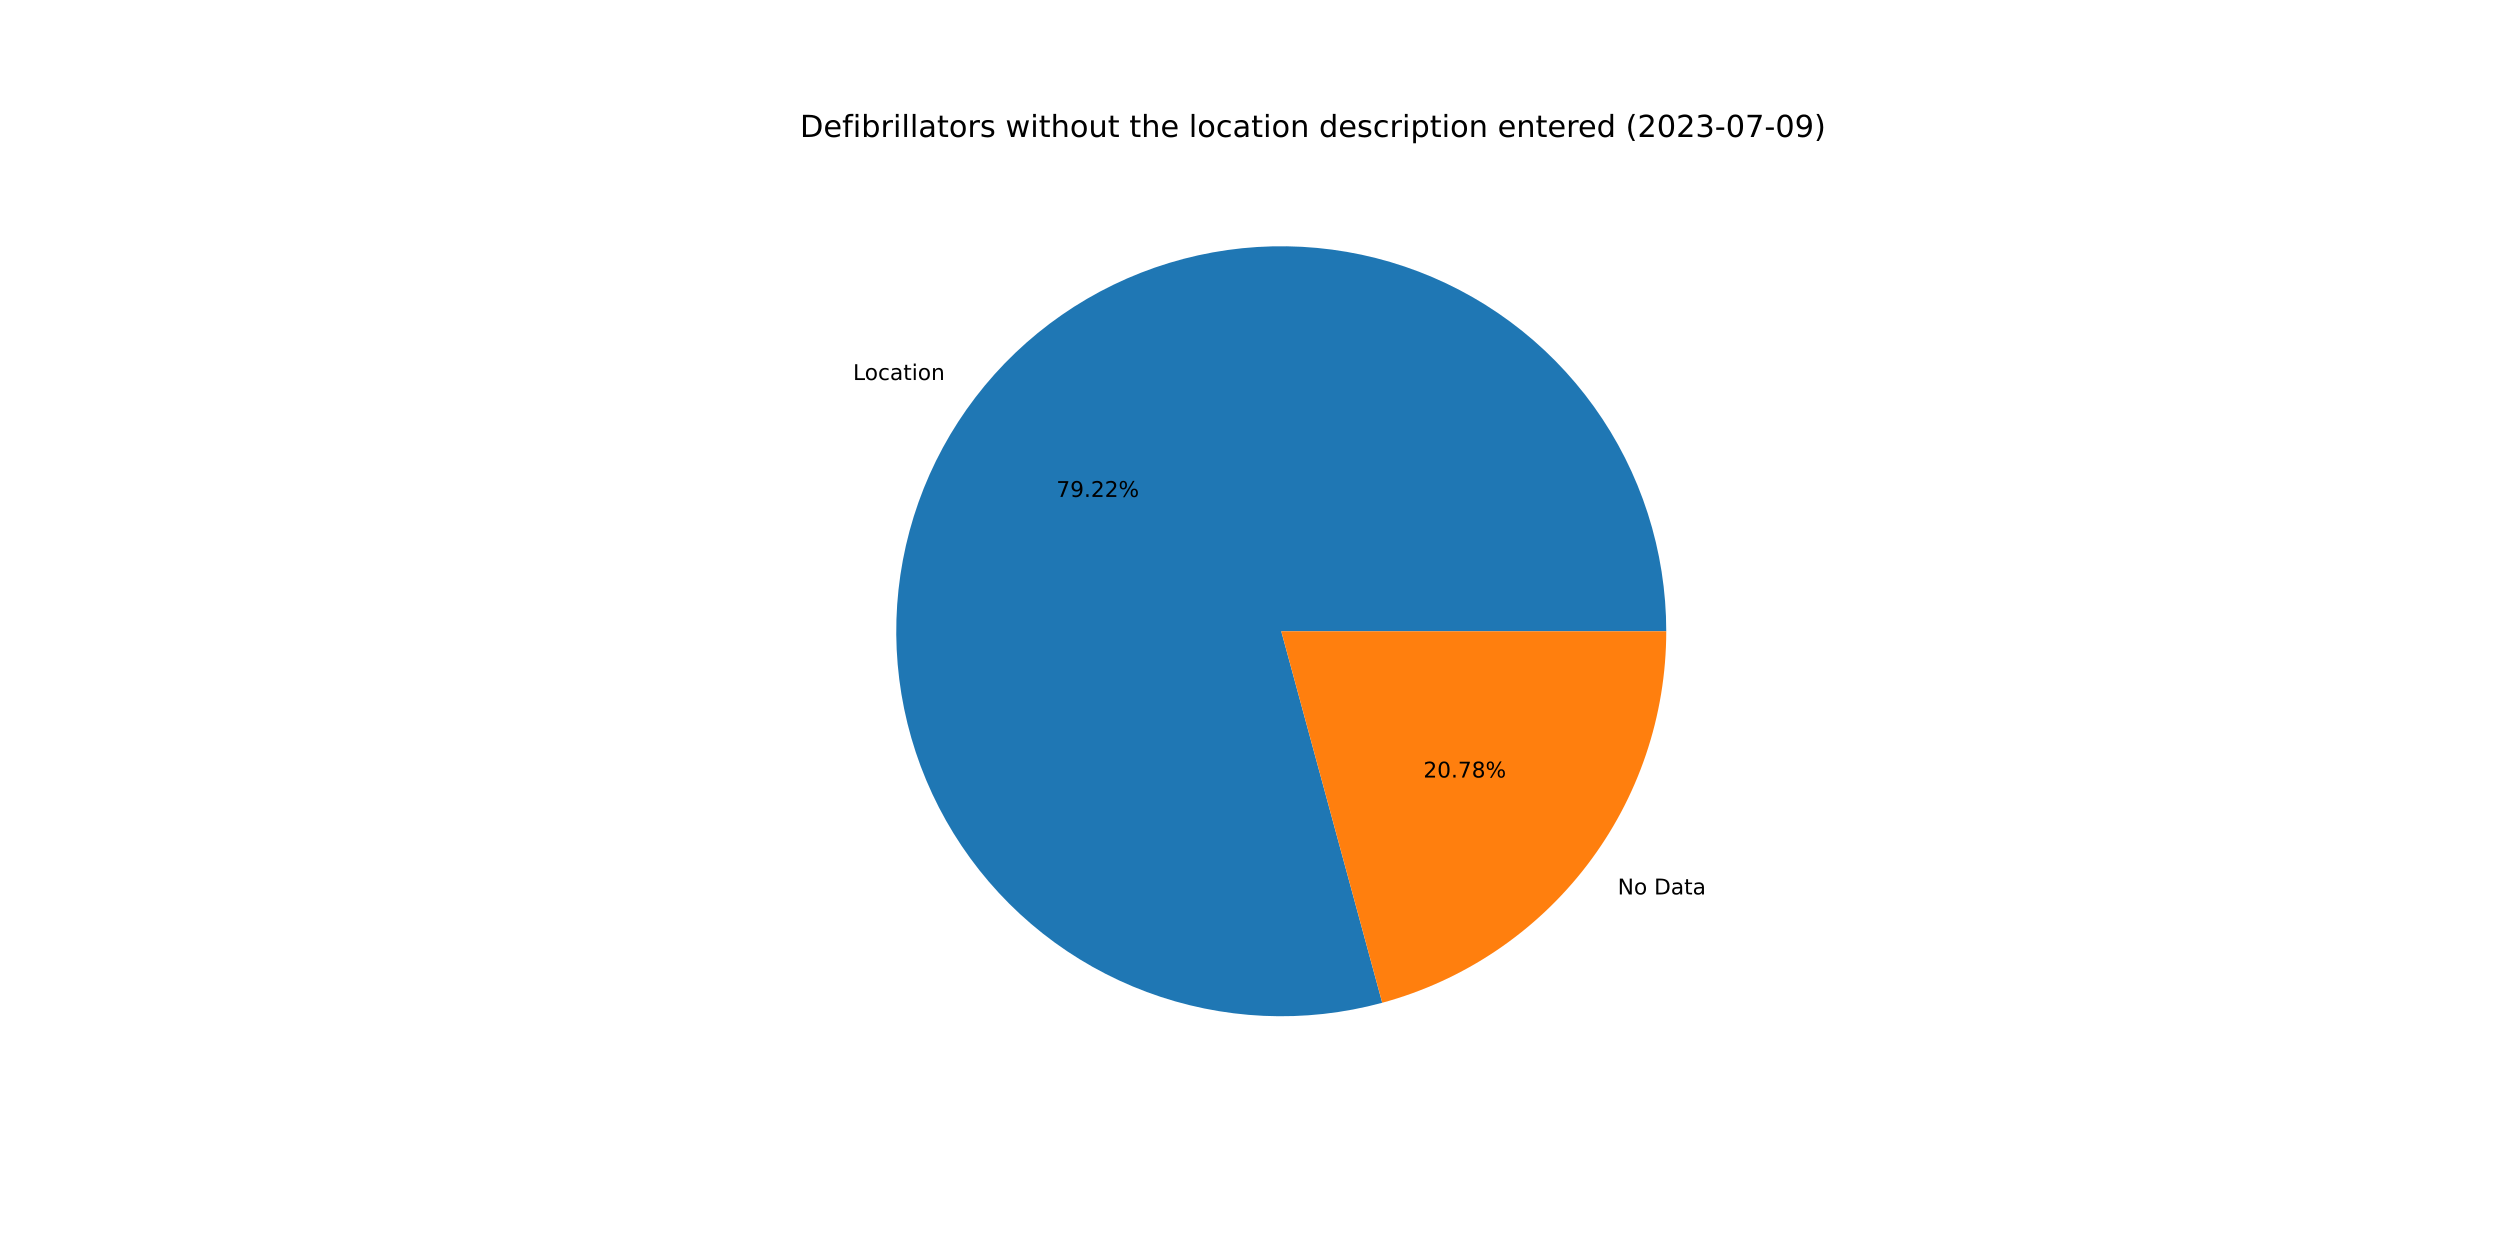
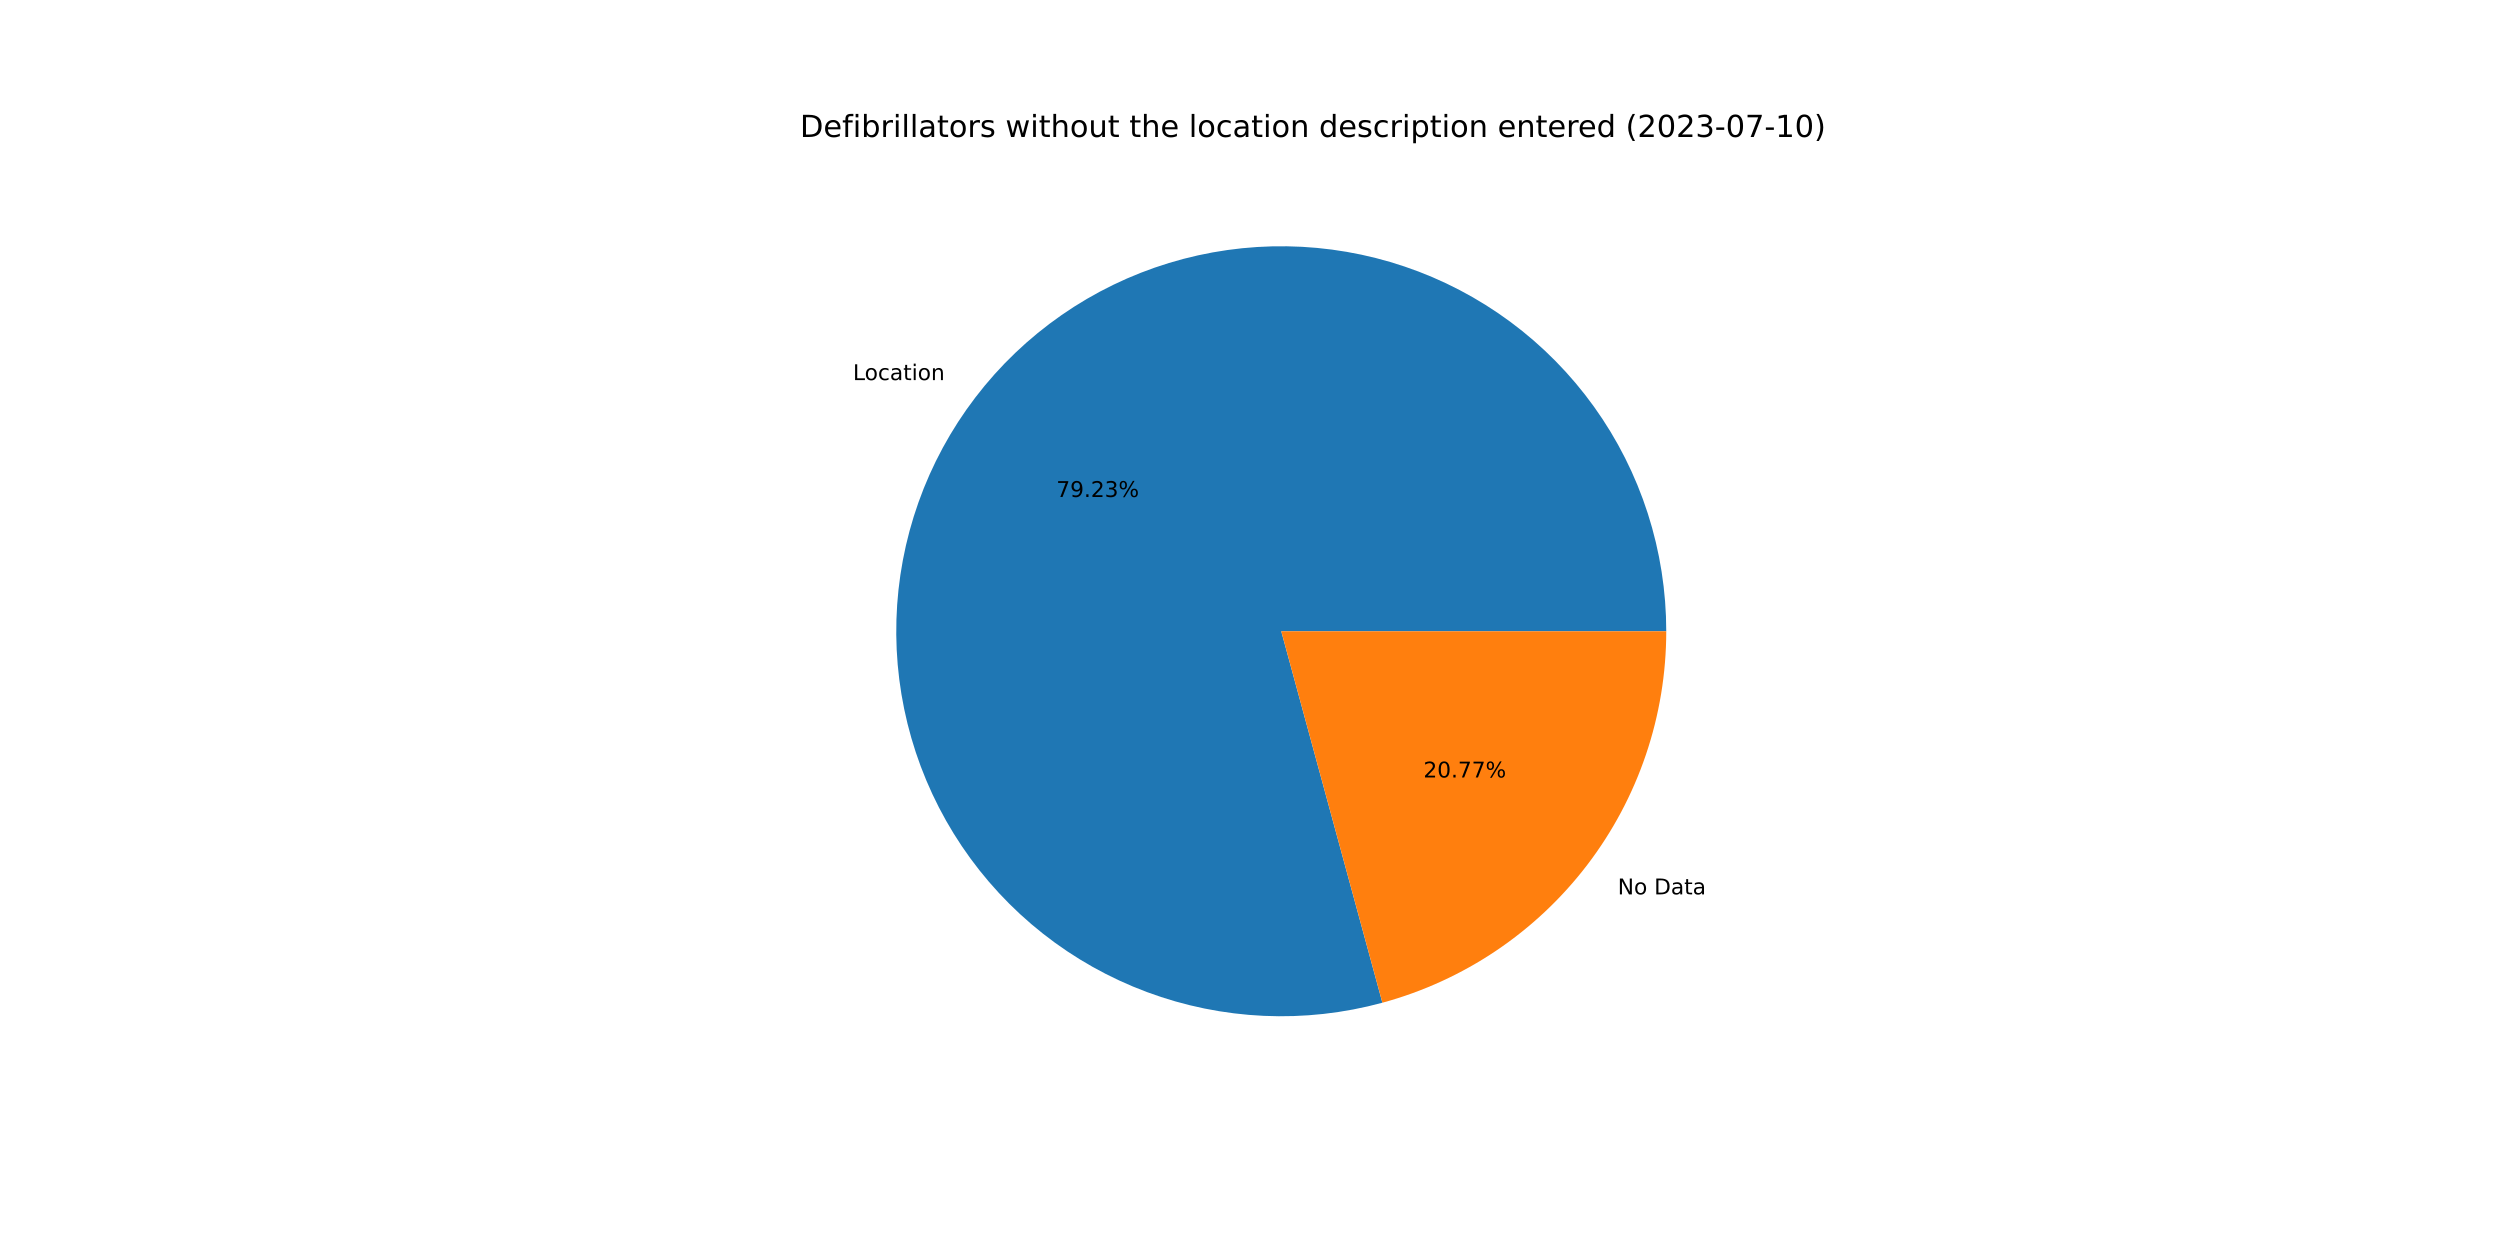
<svg xmlns="http://www.w3.org/2000/svg" xmlns:xlink="http://www.w3.org/1999/xlink" width="1152pt" height="576pt" viewBox="0 0 1152 576" version="1.1">
  <defs>
    <style type="text/css">*{stroke-linejoin: round; stroke-linecap: butt}</style>
  </defs>
  <g id="figure_1">
    <g id="patch_1">
      <path d="M 0 576  L 1152 576  L 1152 0  L 0 0  z " style="fill: #ffffff" />
    </g>
    <g id="axes_1">
      <g id="patch_2">
-         <path d="M 767.808 290.88  C 767.808 272.445 764.935 254.123 759.291 236.573  C 753.648 219.023 745.304 202.459 734.559 187.479  C 723.815 172.5 710.801 159.286 695.986 148.314  C 681.172 137.342 664.738 128.746 647.276 122.836  C 629.814 116.926 611.537 113.774 593.105 113.493  C 574.672 113.212 556.308 115.805 538.674 121.18  C 521.04 126.555 504.351 134.646 489.209 145.161  C 474.067 155.676 460.656 168.487 449.46 183.132  C 438.264 197.778 429.418 214.079 423.243 231.449  C 417.067 248.818 413.637 267.045 413.074 285.471  C 412.512 303.897 414.826 322.299 419.931 340.013  C 425.037 357.727 432.872 374.537 443.155 389.837  C 453.438 405.138 466.043 418.743 480.516 430.161  C 494.989 441.579 511.154 450.672 528.427 457.112  C 545.701 463.551 563.873 467.26 582.288 468.102  C 600.704 468.945 619.139 466.913 636.928 462.078  L 590.4 290.88  L 767.808 290.88  z " style="fill: #1f77b4" />
+         <path d="M 767.808 290.88  C 767.808 272.443 764.934 254.119 759.29 236.568  C 753.646 219.017 745.3 202.452 734.553 187.471  C 723.807 172.491 710.791 159.276 695.974 148.305  C 681.158 137.333 664.721 128.738 647.257 122.83  C 629.793 116.921 611.514 113.771 593.079 113.492  C 574.645 113.214 556.279 115.811 538.645 121.189  C 521.01 126.568 504.321 134.662 489.18 145.181  C 474.039 155.7 460.63 168.515 449.436 183.165  C 438.242 197.814 429.399 214.119 423.228 231.492  C 417.056 248.864 413.63 267.094 413.073 285.522  C 412.516 303.95 414.835 322.353 419.947 340.066  C 425.058 357.78 432.9 374.589 443.189 389.888  C 453.478 405.186 466.089 418.788 480.568 430.201  C 495.046 441.615 511.216 450.703 528.494 457.136  C 545.771 463.57 563.947 467.271 582.364 468.106  C 600.782 468.941 619.217 466.9 637.006 462.057  L 590.4 290.88  L 767.808 290.88  z " style="fill: #1f77b4" />
      </g>
      <g id="patch_3">
-         <path d="M 636.928 462.078  C 674.503 451.866 707.691 429.562 731.34 398.628  C 754.989 367.694 767.808 329.818 767.808 290.88  L 590.4 290.88  L 636.928 462.078  z " style="fill: #ff7f0e" />
+         <path d="M 637.006 462.057  C 674.563 451.831 707.731 429.524 731.364 398.596  C 754.998 367.667 767.808 329.804 767.808 290.88  L 590.4 290.88  L 637.006 462.057  z " style="fill: #ff7f0e" />
      </g>
      <g id="matplotlib.axis_1" />
      <g id="matplotlib.axis_2" />
      <g id="text_1">
-         <g transform="translate(393.0693 175.117)scale(0.1 -0.1)">
+         <g transform="translate(393.0423 175.1523)scale(0.1 -0.1)">
          <defs>
            <path id="DejaVuSans-4c" d="M 628 4666  L 1259 4666  L 1259 531  L 3531 531  L 3531 0  L 628 0  L 628 4666  z " transform="scale(0.015625)" />
            <path id="DejaVuSans-6f" d="M 1959 3097  Q 1497 3097 1228 2736  Q 959 2375 959 1747  Q 959 1119 1226 758  Q 1494 397 1959 397  Q 2419 397 2687 759  Q 2956 1122 2956 1747  Q 2956 2369 2687 2733  Q 2419 3097 1959 3097  z M 1959 3584  Q 2709 3584 3137 3096  Q 3566 2609 3566 1747  Q 3566 888 3137 398  Q 2709 -91 1959 -91  Q 1206 -91 779 398  Q 353 888 353 1747  Q 353 2609 779 3096  Q 1206 3584 1959 3584  z " transform="scale(0.015625)" />
            <path id="DejaVuSans-63" d="M 3122 3366  L 3122 2828  Q 2878 2963 2633 3030  Q 2388 3097 2138 3097  Q 1578 3097 1268 2742  Q 959 2388 959 1747  Q 959 1106 1268 751  Q 1578 397 2138 397  Q 2388 397 2633 464  Q 2878 531 3122 666  L 3122 134  Q 2881 22 2623 -34  Q 2366 -91 2075 -91  Q 1284 -91 818 406  Q 353 903 353 1747  Q 353 2603 823 3093  Q 1294 3584 2113 3584  Q 2378 3584 2631 3529  Q 2884 3475 3122 3366  z " transform="scale(0.015625)" />
            <path id="DejaVuSans-61" d="M 2194 1759  Q 1497 1759 1228 1600  Q 959 1441 959 1056  Q 959 750 1161 570  Q 1363 391 1709 391  Q 2188 391 2477 730  Q 2766 1069 2766 1631  L 2766 1759  L 2194 1759  z M 3341 1997  L 3341 0  L 2766 0  L 2766 531  Q 2569 213 2275 61  Q 1981 -91 1556 -91  Q 1019 -91 701 211  Q 384 513 384 1019  Q 384 1609 779 1909  Q 1175 2209 1959 2209  L 2766 2209  L 2766 2266  Q 2766 2663 2505 2880  Q 2244 3097 1772 3097  Q 1472 3097 1187 3025  Q 903 2953 641 2809  L 641 3341  Q 956 3463 1253 3523  Q 1550 3584 1831 3584  Q 2591 3584 2966 3190  Q 3341 2797 3341 1997  z " transform="scale(0.015625)" />
            <path id="DejaVuSans-74" d="M 1172 4494  L 1172 3500  L 2356 3500  L 2356 3053  L 1172 3053  L 1172 1153  Q 1172 725 1289 603  Q 1406 481 1766 481  L 2356 481  L 2356 0  L 1766 0  Q 1100 0 847 248  Q 594 497 594 1153  L 594 3053  L 172 3053  L 172 3500  L 594 3500  L 594 4494  L 1172 4494  z " transform="scale(0.015625)" />
            <path id="DejaVuSans-69" d="M 603 3500  L 1178 3500  L 1178 0  L 603 0  L 603 3500  z M 603 4863  L 1178 4863  L 1178 4134  L 603 4134  L 603 4863  z " transform="scale(0.015625)" />
            <path id="DejaVuSans-6e" d="M 3513 2113  L 3513 0  L 2938 0  L 2938 2094  Q 2938 2591 2744 2837  Q 2550 3084 2163 3084  Q 1697 3084 1428 2787  Q 1159 2491 1159 1978  L 1159 0  L 581 0  L 581 3500  L 1159 3500  L 1159 2956  Q 1366 3272 1645 3428  Q 1925 3584 2291 3584  Q 2894 3584 3203 3211  Q 3513 2838 3513 2113  z " transform="scale(0.015625)" />
          </defs>
          <use xlink:href="#DejaVuSans-4c" />
          <use xlink:href="#DejaVuSans-6f" x="53.963" />
          <use xlink:href="#DejaVuSans-63" x="115.145" />
          <use xlink:href="#DejaVuSans-61" x="170.125" />
          <use xlink:href="#DejaVuSans-74" x="231.404" />
          <use xlink:href="#DejaVuSans-69" x="270.613" />
          <use xlink:href="#DejaVuSans-6f" x="298.396" />
          <use xlink:href="#DejaVuSans-6e" x="359.578" />
        </g>
      </g>
      <g id="text_2">
-         <g transform="translate(486.7712 228.9908)scale(0.1 -0.1)">
+         <g transform="translate(486.7565 229.0101)scale(0.1 -0.1)">
          <defs>
            <path id="DejaVuSans-37" d="M 525 4666  L 3525 4666  L 3525 4397  L 1831 0  L 1172 0  L 2766 4134  L 525 4134  L 525 4666  z " transform="scale(0.015625)" />
            <path id="DejaVuSans-39" d="M 703 97  L 703 672  Q 941 559 1184 500  Q 1428 441 1663 441  Q 2288 441 2617 861  Q 2947 1281 2994 2138  Q 2813 1869 2534 1725  Q 2256 1581 1919 1581  Q 1219 1581 811 2004  Q 403 2428 403 3163  Q 403 3881 828 4315  Q 1253 4750 1959 4750  Q 2769 4750 3195 4129  Q 3622 3509 3622 2328  Q 3622 1225 3098 567  Q 2575 -91 1691 -91  Q 1453 -91 1209 -44  Q 966 3 703 97  z M 1959 2075  Q 2384 2075 2632 2365  Q 2881 2656 2881 3163  Q 2881 3666 2632 3958  Q 2384 4250 1959 4250  Q 1534 4250 1286 3958  Q 1038 3666 1038 3163  Q 1038 2656 1286 2365  Q 1534 2075 1959 2075  z " transform="scale(0.015625)" />
            <path id="DejaVuSans-2e" d="M 684 794  L 1344 794  L 1344 0  L 684 0  L 684 794  z " transform="scale(0.015625)" />
            <path id="DejaVuSans-32" d="M 1228 531  L 3431 531  L 3431 0  L 469 0  L 469 531  Q 828 903 1448 1529  Q 2069 2156 2228 2338  Q 2531 2678 2651 2914  Q 2772 3150 2772 3378  Q 2772 3750 2511 3984  Q 2250 4219 1831 4219  Q 1534 4219 1204 4116  Q 875 4013 500 3803  L 500 4441  Q 881 4594 1212 4672  Q 1544 4750 1819 4750  Q 2544 4750 2975 4387  Q 3406 4025 3406 3419  Q 3406 3131 3298 2873  Q 3191 2616 2906 2266  Q 2828 2175 2409 1742  Q 1991 1309 1228 531  z " transform="scale(0.015625)" />
+             <path id="DejaVuSans-33" d="M 2597 2516  Q 3050 2419 3304 2112  Q 3559 1806 3559 1356  Q 3559 666 3084 287  Q 2609 -91 1734 -91  Q 1441 -91 1130 -33  Q 819 25 488 141  L 488 750  Q 750 597 1062 519  Q 1375 441 1716 441  Q 2309 441 2620 675  Q 2931 909 2931 1356  Q 2931 1769 2642 2001  Q 2353 2234 1838 2234  L 1294 2234  L 1294 2753  L 1863 2753  Q 2328 2753 2575 2939  Q 2822 3125 2822 3475  Q 2822 3834 2567 4026  Q 2313 4219 1838 4219  Q 1578 4219 1281 4162  Q 984 4106 628 3988  L 628 4550  Q 988 4650 1302 4700  Q 1616 4750 1894 4750  Q 2613 4750 3031 4423  Q 3450 4097 3450 3541  Q 3450 3153 3228 2886  Q 3006 2619 2597 2516  z " transform="scale(0.015625)" />
            <path id="DejaVuSans-25" d="M 4653 2053  Q 4381 2053 4226 1822  Q 4072 1591 4072 1178  Q 4072 772 4226 539  Q 4381 306 4653 306  Q 4919 306 5073 539  Q 5228 772 5228 1178  Q 5228 1588 5073 1820  Q 4919 2053 4653 2053  z M 4653 2450  Q 5147 2450 5437 2106  Q 5728 1763 5728 1178  Q 5728 594 5436 251  Q 5144 -91 4653 -91  Q 4153 -91 3862 251  Q 3572 594 3572 1178  Q 3572 1766 3864 2108  Q 4156 2450 4653 2450  z M 1428 4353  Q 1159 4353 1004 4120  Q 850 3888 850 3481  Q 850 3069 1003 2837  Q 1156 2606 1428 2606  Q 1700 2606 1854 2837  Q 2009 3069 2009 3481  Q 2009 3884 1853 4118  Q 1697 4353 1428 4353  z M 4250 4750  L 4750 4750  L 1831 -91  L 1331 -91  L 4250 4750  z M 1428 4750  Q 1922 4750 2215 4408  Q 2509 4066 2509 3481  Q 2509 2891 2217 2550  Q 1925 2209 1428 2209  Q 931 2209 642 2551  Q 353 2894 353 3481  Q 353 4063 643 4406  Q 934 4750 1428 4750  z " transform="scale(0.015625)" />
          </defs>
          <use xlink:href="#DejaVuSans-37" />
          <use xlink:href="#DejaVuSans-39" x="63.623" />
          <use xlink:href="#DejaVuSans-2e" x="127.246" />
          <use xlink:href="#DejaVuSans-32" x="159.033" />
-           <use xlink:href="#DejaVuSans-32" x="222.656" />
+           <use xlink:href="#DejaVuSans-33" x="222.656" />
          <use xlink:href="#DejaVuSans-25" x="286.279" />
        </g>
      </g>
      <g id="text_3">
-         <g transform="translate(745.4339 412.1618)scale(0.1 -0.1)">
+         <g transform="translate(745.4609 412.1264)scale(0.1 -0.1)">
          <defs>
            <path id="DejaVuSans-4e" d="M 628 4666  L 1478 4666  L 3547 763  L 3547 4666  L 4159 4666  L 4159 0  L 3309 0  L 1241 3903  L 1241 0  L 628 0  L 628 4666  z " transform="scale(0.015625)" />
            <path id="DejaVuSans-20" transform="scale(0.015625)" />
            <path id="DejaVuSans-44" d="M 1259 4147  L 1259 519  L 2022 519  Q 2988 519 3436 956  Q 3884 1394 3884 2338  Q 3884 3275 3436 3711  Q 2988 4147 2022 4147  L 1259 4147  z M 628 4666  L 1925 4666  Q 3281 4666 3915 4102  Q 4550 3538 4550 2338  Q 4550 1131 3912 565  Q 3275 0 1925 0  L 628 0  L 628 4666  z " transform="scale(0.015625)" />
          </defs>
          <use xlink:href="#DejaVuSans-4e" />
          <use xlink:href="#DejaVuSans-6f" x="74.805" />
          <use xlink:href="#DejaVuSans-20" x="135.986" />
          <use xlink:href="#DejaVuSans-44" x="167.773" />
          <use xlink:href="#DejaVuSans-61" x="244.775" />
          <use xlink:href="#DejaVuSans-74" x="306.055" />
          <use xlink:href="#DejaVuSans-61" x="345.264" />
        </g>
      </g>
      <g id="text_4">
-         <g transform="translate(655.8991 358.288)scale(0.1 -0.1)">
+         <g transform="translate(655.9138 358.2687)scale(0.1 -0.1)">
          <defs>
            <path id="DejaVuSans-30" d="M 2034 4250  Q 1547 4250 1301 3770  Q 1056 3291 1056 2328  Q 1056 1369 1301 889  Q 1547 409 2034 409  Q 2525 409 2770 889  Q 3016 1369 3016 2328  Q 3016 3291 2770 3770  Q 2525 4250 2034 4250  z M 2034 4750  Q 2819 4750 3233 4129  Q 3647 3509 3647 2328  Q 3647 1150 3233 529  Q 2819 -91 2034 -91  Q 1250 -91 836 529  Q 422 1150 422 2328  Q 422 3509 836 4129  Q 1250 4750 2034 4750  z " transform="scale(0.015625)" />
-             <path id="DejaVuSans-38" d="M 2034 2216  Q 1584 2216 1326 1975  Q 1069 1734 1069 1313  Q 1069 891 1326 650  Q 1584 409 2034 409  Q 2484 409 2743 651  Q 3003 894 3003 1313  Q 3003 1734 2745 1975  Q 2488 2216 2034 2216  z M 1403 2484  Q 997 2584 770 2862  Q 544 3141 544 3541  Q 544 4100 942 4425  Q 1341 4750 2034 4750  Q 2731 4750 3128 4425  Q 3525 4100 3525 3541  Q 3525 3141 3298 2862  Q 3072 2584 2669 2484  Q 3125 2378 3379 2068  Q 3634 1759 3634 1313  Q 3634 634 3220 271  Q 2806 -91 2034 -91  Q 1263 -91 848 271  Q 434 634 434 1313  Q 434 1759 690 2068  Q 947 2378 1403 2484  z M 1172 3481  Q 1172 3119 1398 2916  Q 1625 2713 2034 2713  Q 2441 2713 2670 2916  Q 2900 3119 2900 3481  Q 2900 3844 2670 4047  Q 2441 4250 2034 4250  Q 1625 4250 1398 4047  Q 1172 3844 1172 3481  z " transform="scale(0.015625)" />
          </defs>
          <use xlink:href="#DejaVuSans-32" />
          <use xlink:href="#DejaVuSans-30" x="63.623" />
          <use xlink:href="#DejaVuSans-2e" x="127.246" />
          <use xlink:href="#DejaVuSans-37" x="159.033" />
-           <use xlink:href="#DejaVuSans-38" x="222.656" />
+           <use xlink:href="#DejaVuSans-37" x="222.656" />
          <use xlink:href="#DejaVuSans-25" x="286.279" />
        </g>
      </g>
      <g id="text_5">
        <g transform="translate(368.64 63.12)scale(0.14 -0.14)">
          <defs>
            <path id="DejaVuSans-65" d="M 3597 1894  L 3597 1613  L 953 1613  Q 991 1019 1311 708  Q 1631 397 2203 397  Q 2534 397 2845 478  Q 3156 559 3463 722  L 3463 178  Q 3153 47 2828 -22  Q 2503 -91 2169 -91  Q 1331 -91 842 396  Q 353 884 353 1716  Q 353 2575 817 3079  Q 1281 3584 2069 3584  Q 2775 3584 3186 3129  Q 3597 2675 3597 1894  z M 3022 2063  Q 3016 2534 2758 2815  Q 2500 3097 2075 3097  Q 1594 3097 1305 2825  Q 1016 2553 972 2059  L 3022 2063  z " transform="scale(0.015625)" />
            <path id="DejaVuSans-66" d="M 2375 4863  L 2375 4384  L 1825 4384  Q 1516 4384 1395 4259  Q 1275 4134 1275 3809  L 1275 3500  L 2222 3500  L 2222 3053  L 1275 3053  L 1275 0  L 697 0  L 697 3053  L 147 3053  L 147 3500  L 697 3500  L 697 3744  Q 697 4328 969 4595  Q 1241 4863 1831 4863  L 2375 4863  z " transform="scale(0.015625)" />
            <path id="DejaVuSans-62" d="M 3116 1747  Q 3116 2381 2855 2742  Q 2594 3103 2138 3103  Q 1681 3103 1420 2742  Q 1159 2381 1159 1747  Q 1159 1113 1420 752  Q 1681 391 2138 391  Q 2594 391 2855 752  Q 3116 1113 3116 1747  z M 1159 2969  Q 1341 3281 1617 3432  Q 1894 3584 2278 3584  Q 2916 3584 3314 3078  Q 3713 2572 3713 1747  Q 3713 922 3314 415  Q 2916 -91 2278 -91  Q 1894 -91 1617 61  Q 1341 213 1159 525  L 1159 0  L 581 0  L 581 4863  L 1159 4863  L 1159 2969  z " transform="scale(0.015625)" />
            <path id="DejaVuSans-72" d="M 2631 2963  Q 2534 3019 2420 3045  Q 2306 3072 2169 3072  Q 1681 3072 1420 2755  Q 1159 2438 1159 1844  L 1159 0  L 581 0  L 581 3500  L 1159 3500  L 1159 2956  Q 1341 3275 1631 3429  Q 1922 3584 2338 3584  Q 2397 3584 2469 3576  Q 2541 3569 2628 3553  L 2631 2963  z " transform="scale(0.015625)" />
            <path id="DejaVuSans-6c" d="M 603 4863  L 1178 4863  L 1178 0  L 603 0  L 603 4863  z " transform="scale(0.015625)" />
            <path id="DejaVuSans-73" d="M 2834 3397  L 2834 2853  Q 2591 2978 2328 3040  Q 2066 3103 1784 3103  Q 1356 3103 1142 2972  Q 928 2841 928 2578  Q 928 2378 1081 2264  Q 1234 2150 1697 2047  L 1894 2003  Q 2506 1872 2764 1633  Q 3022 1394 3022 966  Q 3022 478 2636 193  Q 2250 -91 1575 -91  Q 1294 -91 989 -36  Q 684 19 347 128  L 347 722  Q 666 556 975 473  Q 1284 391 1588 391  Q 1994 391 2212 530  Q 2431 669 2431 922  Q 2431 1156 2273 1281  Q 2116 1406 1581 1522  L 1381 1569  Q 847 1681 609 1914  Q 372 2147 372 2553  Q 372 3047 722 3315  Q 1072 3584 1716 3584  Q 2034 3584 2315 3537  Q 2597 3491 2834 3397  z " transform="scale(0.015625)" />
            <path id="DejaVuSans-77" d="M 269 3500  L 844 3500  L 1563 769  L 2278 3500  L 2956 3500  L 3675 769  L 4391 3500  L 4966 3500  L 4050 0  L 3372 0  L 2619 2869  L 1863 0  L 1184 0  L 269 3500  z " transform="scale(0.015625)" />
            <path id="DejaVuSans-68" d="M 3513 2113  L 3513 0  L 2938 0  L 2938 2094  Q 2938 2591 2744 2837  Q 2550 3084 2163 3084  Q 1697 3084 1428 2787  Q 1159 2491 1159 1978  L 1159 0  L 581 0  L 581 4863  L 1159 4863  L 1159 2956  Q 1366 3272 1645 3428  Q 1925 3584 2291 3584  Q 2894 3584 3203 3211  Q 3513 2838 3513 2113  z " transform="scale(0.015625)" />
            <path id="DejaVuSans-75" d="M 544 1381  L 544 3500  L 1119 3500  L 1119 1403  Q 1119 906 1312 657  Q 1506 409 1894 409  Q 2359 409 2629 706  Q 2900 1003 2900 1516  L 2900 3500  L 3475 3500  L 3475 0  L 2900 0  L 2900 538  Q 2691 219 2414 64  Q 2138 -91 1772 -91  Q 1169 -91 856 284  Q 544 659 544 1381  z M 1991 3584  L 1991 3584  z " transform="scale(0.015625)" />
            <path id="DejaVuSans-64" d="M 2906 2969  L 2906 4863  L 3481 4863  L 3481 0  L 2906 0  L 2906 525  Q 2725 213 2448 61  Q 2172 -91 1784 -91  Q 1150 -91 751 415  Q 353 922 353 1747  Q 353 2572 751 3078  Q 1150 3584 1784 3584  Q 2172 3584 2448 3432  Q 2725 3281 2906 2969  z M 947 1747  Q 947 1113 1208 752  Q 1469 391 1925 391  Q 2381 391 2643 752  Q 2906 1113 2906 1747  Q 2906 2381 2643 2742  Q 2381 3103 1925 3103  Q 1469 3103 1208 2742  Q 947 2381 947 1747  z " transform="scale(0.015625)" />
            <path id="DejaVuSans-70" d="M 1159 525  L 1159 -1331  L 581 -1331  L 581 3500  L 1159 3500  L 1159 2969  Q 1341 3281 1617 3432  Q 1894 3584 2278 3584  Q 2916 3584 3314 3078  Q 3713 2572 3713 1747  Q 3713 922 3314 415  Q 2916 -91 2278 -91  Q 1894 -91 1617 61  Q 1341 213 1159 525  z M 3116 1747  Q 3116 2381 2855 2742  Q 2594 3103 2138 3103  Q 1681 3103 1420 2742  Q 1159 2381 1159 1747  Q 1159 1113 1420 752  Q 1681 391 2138 391  Q 2594 391 2855 752  Q 3116 1113 3116 1747  z " transform="scale(0.015625)" />
            <path id="DejaVuSans-28" d="M 1984 4856  Q 1566 4138 1362 3434  Q 1159 2731 1159 2009  Q 1159 1288 1364 580  Q 1569 -128 1984 -844  L 1484 -844  Q 1016 -109 783 600  Q 550 1309 550 2009  Q 550 2706 781 3412  Q 1013 4119 1484 4856  L 1984 4856  z " transform="scale(0.015625)" />
-             <path id="DejaVuSans-33" d="M 2597 2516  Q 3050 2419 3304 2112  Q 3559 1806 3559 1356  Q 3559 666 3084 287  Q 2609 -91 1734 -91  Q 1441 -91 1130 -33  Q 819 25 488 141  L 488 750  Q 750 597 1062 519  Q 1375 441 1716 441  Q 2309 441 2620 675  Q 2931 909 2931 1356  Q 2931 1769 2642 2001  Q 2353 2234 1838 2234  L 1294 2234  L 1294 2753  L 1863 2753  Q 2328 2753 2575 2939  Q 2822 3125 2822 3475  Q 2822 3834 2567 4026  Q 2313 4219 1838 4219  Q 1578 4219 1281 4162  Q 984 4106 628 3988  L 628 4550  Q 988 4650 1302 4700  Q 1616 4750 1894 4750  Q 2613 4750 3031 4423  Q 3450 4097 3450 3541  Q 3450 3153 3228 2886  Q 3006 2619 2597 2516  z " transform="scale(0.015625)" />
            <path id="DejaVuSans-2d" d="M 313 2009  L 1997 2009  L 1997 1497  L 313 1497  L 313 2009  z " transform="scale(0.015625)" />
+             <path id="DejaVuSans-31" d="M 794 531  L 1825 531  L 1825 4091  L 703 3866  L 703 4441  L 1819 4666  L 2450 4666  L 2450 531  L 3481 531  L 3481 0  L 794 0  L 794 531  z " transform="scale(0.015625)" />
            <path id="DejaVuSans-29" d="M 513 4856  L 1013 4856  Q 1481 4119 1714 3412  Q 1947 2706 1947 2009  Q 1947 1309 1714 600  Q 1481 -109 1013 -844  L 513 -844  Q 928 -128 1133 580  Q 1338 1288 1338 2009  Q 1338 2731 1133 3434  Q 928 4138 513 4856  z " transform="scale(0.015625)" />
          </defs>
          <use xlink:href="#DejaVuSans-44" />
          <use xlink:href="#DejaVuSans-65" x="77.002" />
          <use xlink:href="#DejaVuSans-66" x="138.525" />
          <use xlink:href="#DejaVuSans-69" x="173.73" />
          <use xlink:href="#DejaVuSans-62" x="201.514" />
          <use xlink:href="#DejaVuSans-72" x="264.99" />
          <use xlink:href="#DejaVuSans-69" x="306.104" />
          <use xlink:href="#DejaVuSans-6c" x="333.887" />
          <use xlink:href="#DejaVuSans-6c" x="361.67" />
          <use xlink:href="#DejaVuSans-61" x="389.453" />
          <use xlink:href="#DejaVuSans-74" x="450.732" />
          <use xlink:href="#DejaVuSans-6f" x="489.941" />
          <use xlink:href="#DejaVuSans-72" x="551.123" />
          <use xlink:href="#DejaVuSans-73" x="592.236" />
          <use xlink:href="#DejaVuSans-20" x="644.336" />
          <use xlink:href="#DejaVuSans-77" x="676.123" />
          <use xlink:href="#DejaVuSans-69" x="757.91" />
          <use xlink:href="#DejaVuSans-74" x="785.693" />
          <use xlink:href="#DejaVuSans-68" x="824.902" />
          <use xlink:href="#DejaVuSans-6f" x="888.281" />
          <use xlink:href="#DejaVuSans-75" x="949.463" />
          <use xlink:href="#DejaVuSans-74" x="1012.842" />
          <use xlink:href="#DejaVuSans-20" x="1052.051" />
          <use xlink:href="#DejaVuSans-74" x="1083.838" />
          <use xlink:href="#DejaVuSans-68" x="1123.047" />
          <use xlink:href="#DejaVuSans-65" x="1186.426" />
          <use xlink:href="#DejaVuSans-20" x="1247.949" />
          <use xlink:href="#DejaVuSans-6c" x="1279.736" />
          <use xlink:href="#DejaVuSans-6f" x="1307.52" />
          <use xlink:href="#DejaVuSans-63" x="1368.701" />
          <use xlink:href="#DejaVuSans-61" x="1423.682" />
          <use xlink:href="#DejaVuSans-74" x="1484.961" />
          <use xlink:href="#DejaVuSans-69" x="1524.17" />
          <use xlink:href="#DejaVuSans-6f" x="1551.953" />
          <use xlink:href="#DejaVuSans-6e" x="1613.135" />
          <use xlink:href="#DejaVuSans-20" x="1676.514" />
          <use xlink:href="#DejaVuSans-64" x="1708.301" />
          <use xlink:href="#DejaVuSans-65" x="1771.777" />
          <use xlink:href="#DejaVuSans-73" x="1833.301" />
          <use xlink:href="#DejaVuSans-63" x="1885.4" />
          <use xlink:href="#DejaVuSans-72" x="1940.381" />
          <use xlink:href="#DejaVuSans-69" x="1981.494" />
          <use xlink:href="#DejaVuSans-70" x="2009.277" />
          <use xlink:href="#DejaVuSans-74" x="2072.754" />
          <use xlink:href="#DejaVuSans-69" x="2111.963" />
          <use xlink:href="#DejaVuSans-6f" x="2139.746" />
          <use xlink:href="#DejaVuSans-6e" x="2200.928" />
          <use xlink:href="#DejaVuSans-20" x="2264.307" />
          <use xlink:href="#DejaVuSans-65" x="2296.094" />
          <use xlink:href="#DejaVuSans-6e" x="2357.617" />
          <use xlink:href="#DejaVuSans-74" x="2420.996" />
          <use xlink:href="#DejaVuSans-65" x="2460.205" />
          <use xlink:href="#DejaVuSans-72" x="2521.729" />
          <use xlink:href="#DejaVuSans-65" x="2560.592" />
          <use xlink:href="#DejaVuSans-64" x="2622.115" />
          <use xlink:href="#DejaVuSans-20" x="2685.592" />
          <use xlink:href="#DejaVuSans-28" x="2717.379" />
          <use xlink:href="#DejaVuSans-32" x="2756.393" />
          <use xlink:href="#DejaVuSans-30" x="2820.016" />
          <use xlink:href="#DejaVuSans-32" x="2883.639" />
          <use xlink:href="#DejaVuSans-33" x="2947.262" />
          <use xlink:href="#DejaVuSans-2d" x="3010.885" />
          <use xlink:href="#DejaVuSans-30" x="3046.969" />
          <use xlink:href="#DejaVuSans-37" x="3110.592" />
          <use xlink:href="#DejaVuSans-2d" x="3174.215" />
-           <use xlink:href="#DejaVuSans-30" x="3210.299" />
-           <use xlink:href="#DejaVuSans-39" x="3273.922" />
+           <use xlink:href="#DejaVuSans-31" x="3210.299" />
+           <use xlink:href="#DejaVuSans-30" x="3273.922" />
          <use xlink:href="#DejaVuSans-29" x="3337.545" />
        </g>
      </g>
    </g>
  </g>
</svg>
